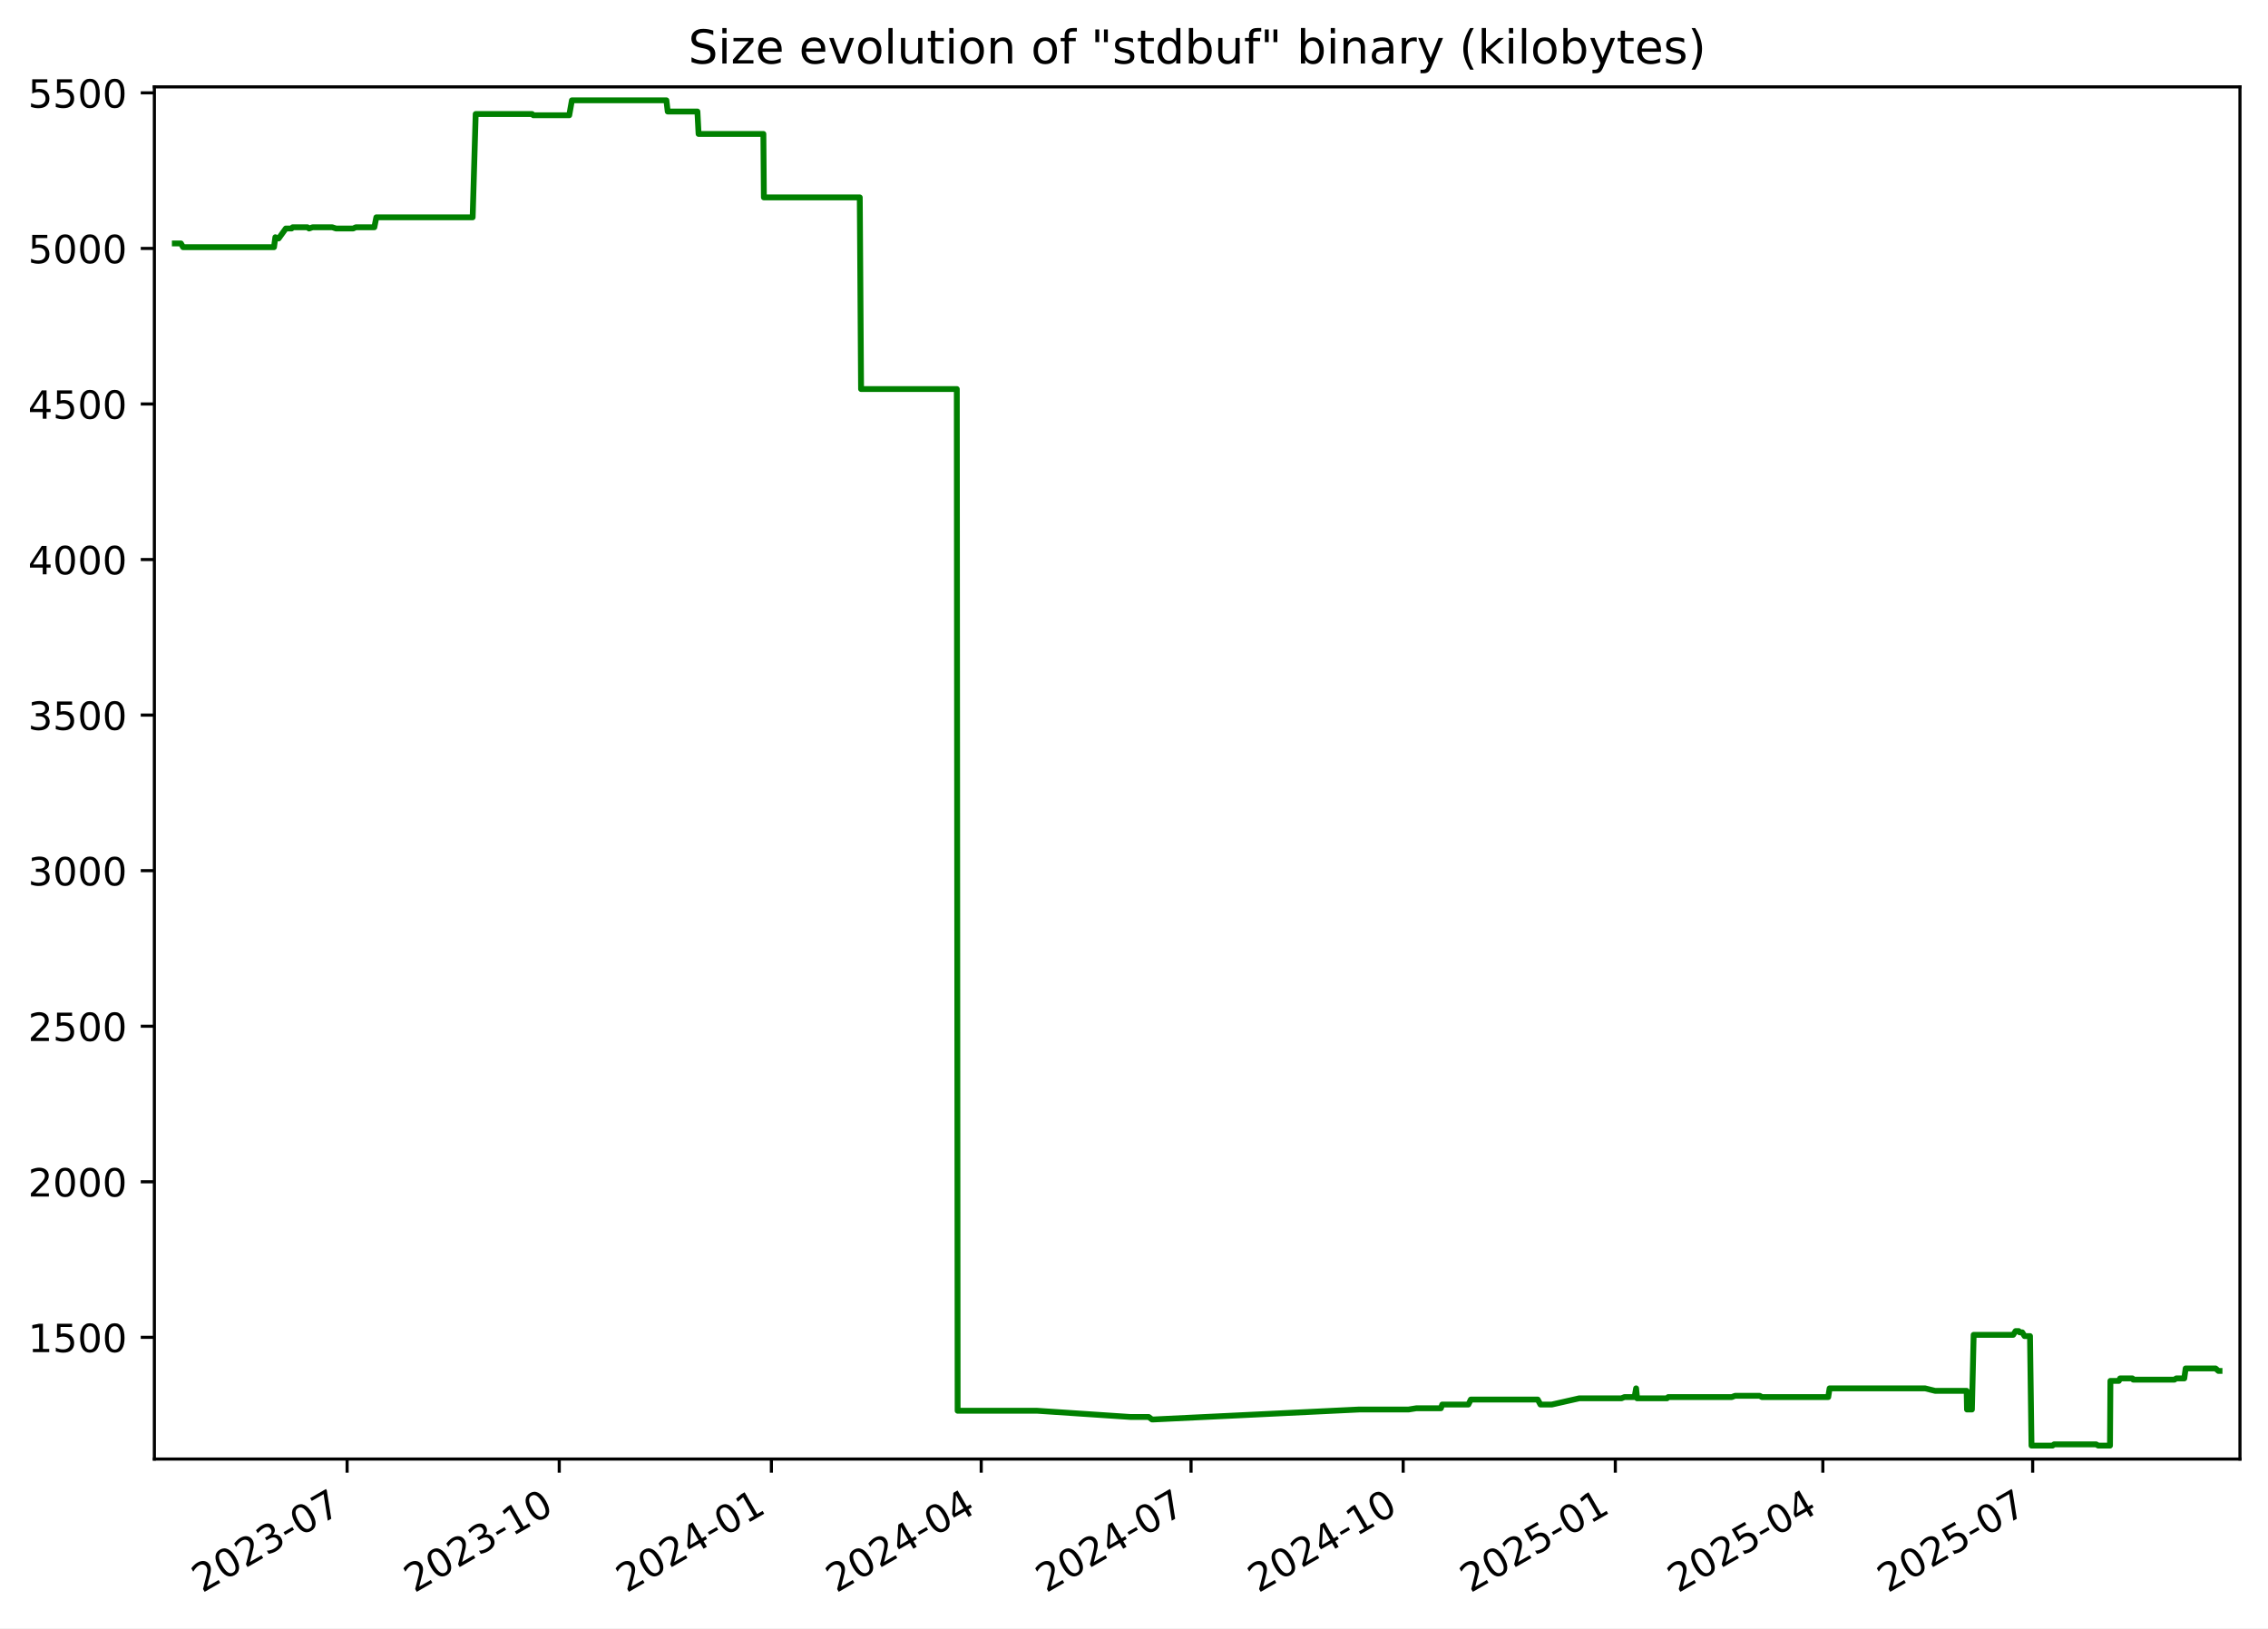
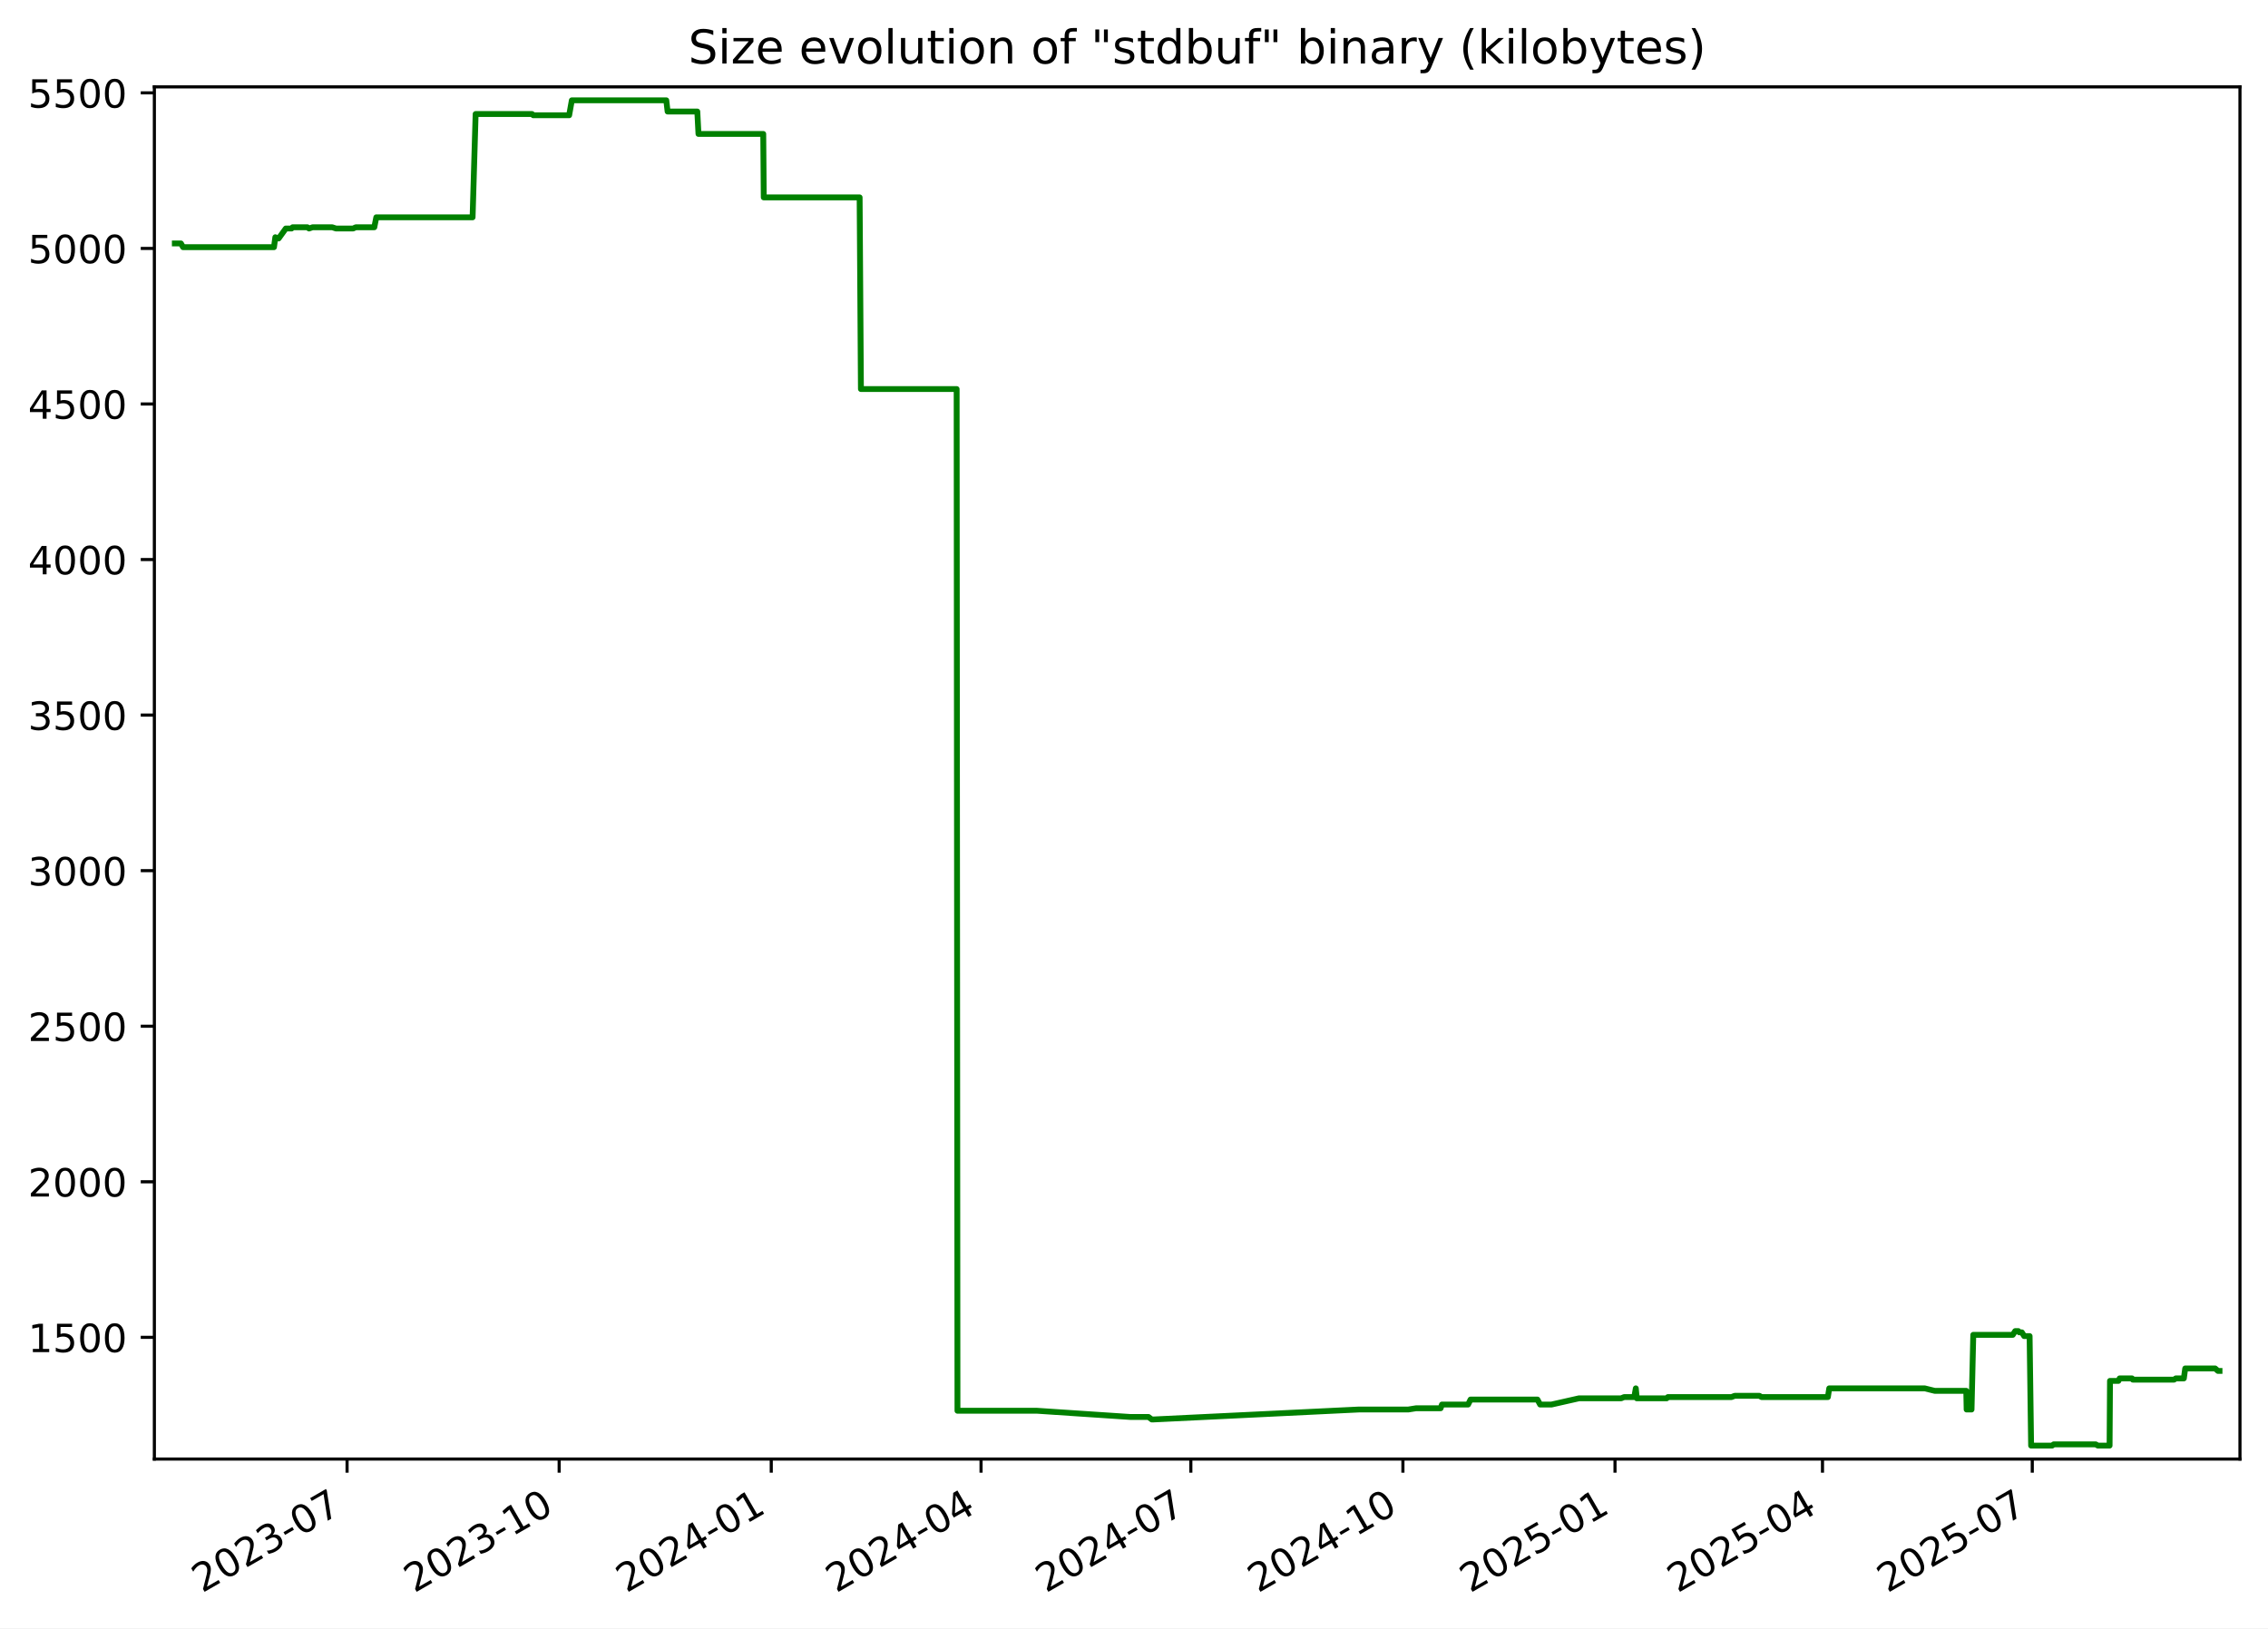
<svg xmlns="http://www.w3.org/2000/svg" xmlns:xlink="http://www.w3.org/1999/xlink" width="582.53pt" height="418.303pt" viewBox="0 0 582.53 418.303" version="1.1">
  <defs>
    <style type="text/css">*{stroke-linejoin: round; stroke-linecap: butt}</style>
  </defs>
  <g id="figure_1">
    <g id="patch_1">
      <path d="M -0 418.303  L 582.53 418.303  L 582.53 0  L -0 0  z " style="fill: #ffffff" />
    </g>
    <g id="axes_1">
      <g id="patch_2">
        <path d="M 39.65 374.83  L 575.33 374.83  L 575.33 22.318  L 39.65 22.318  z " style="fill: #ffffff" />
      </g>
      <g id="matplotlib.axis_1">
        <g id="xtick_1">
          <g id="line2d_1">
            <defs>
-               <path id="mac7bcf8198" d="M 0 0  L 0 3.5  " style="stroke: #000000; stroke-width: 0.8" />
+               <path id="m36729af7f9" d="M 0 0  L 0 3.5  " style="stroke: #000000; stroke-width: 0.8" />
            </defs>
            <g>
-               <use xlink:href="#mac7bcf8198" x="89.155" y="374.83" style="stroke: #000000; stroke-width: 0.8" />
+               <use xlink:href="#m36729af7f9" x="89.145" y="374.83" style="stroke: #000000; stroke-width: 0.8" />
            </g>
          </g>
          <g id="text_1">
-             <g transform="translate(51.92977 409.302) rotate(-30) scale(0.1 -0.1)">
+             <g transform="translate(51.92038 409.302) rotate(-30) scale(0.1 -0.1)">
              <defs>
                <path id="DejaVuSans-32" d="M 1228 531  L 3431 531  L 3431 0  L 469 0  L 469 531  Q 828 903 1448 1529  Q 2069 2156 2228 2338  Q 2531 2678 2651 2914  Q 2772 3150 2772 3378  Q 2772 3750 2511 3984  Q 2250 4219 1831 4219  Q 1534 4219 1204 4116  Q 875 4013 500 3803  L 500 4441  Q 881 4594 1212 4672  Q 1544 4750 1819 4750  Q 2544 4750 2975 4387  Q 3406 4025 3406 3419  Q 3406 3131 3298 2873  Q 3191 2616 2906 2266  Q 2828 2175 2409 1742  Q 1991 1309 1228 531  z " transform="scale(0.015625)" />
                <path id="DejaVuSans-30" d="M 2034 4250  Q 1547 4250 1301 3770  Q 1056 3291 1056 2328  Q 1056 1369 1301 889  Q 1547 409 2034 409  Q 2525 409 2770 889  Q 3016 1369 3016 2328  Q 3016 3291 2770 3770  Q 2525 4250 2034 4250  z M 2034 4750  Q 2819 4750 3233 4129  Q 3647 3509 3647 2328  Q 3647 1150 3233 529  Q 2819 -91 2034 -91  Q 1250 -91 836 529  Q 422 1150 422 2328  Q 422 3509 836 4129  Q 1250 4750 2034 4750  z " transform="scale(0.015625)" />
                <path id="DejaVuSans-33" d="M 2597 2516  Q 3050 2419 3304 2112  Q 3559 1806 3559 1356  Q 3559 666 3084 287  Q 2609 -91 1734 -91  Q 1441 -91 1130 -33  Q 819 25 488 141  L 488 750  Q 750 597 1062 519  Q 1375 441 1716 441  Q 2309 441 2620 675  Q 2931 909 2931 1356  Q 2931 1769 2642 2001  Q 2353 2234 1838 2234  L 1294 2234  L 1294 2753  L 1863 2753  Q 2328 2753 2575 2939  Q 2822 3125 2822 3475  Q 2822 3834 2567 4026  Q 2313 4219 1838 4219  Q 1578 4219 1281 4162  Q 984 4106 628 3988  L 628 4550  Q 988 4650 1302 4700  Q 1616 4750 1894 4750  Q 2613 4750 3031 4423  Q 3450 4097 3450 3541  Q 3450 3153 3228 2886  Q 3006 2619 2597 2516  z " transform="scale(0.015625)" />
                <path id="DejaVuSans-2d" d="M 313 2009  L 1997 2009  L 1997 1497  L 313 1497  L 313 2009  z " transform="scale(0.015625)" />
                <path id="DejaVuSans-37" d="M 525 4666  L 3525 4666  L 3525 4397  L 1831 0  L 1172 0  L 2766 4134  L 525 4134  L 525 4666  z " transform="scale(0.015625)" />
              </defs>
              <use xlink:href="#DejaVuSans-32" />
              <use xlink:href="#DejaVuSans-30" x="63.623" />
              <use xlink:href="#DejaVuSans-32" x="127.246" />
              <use xlink:href="#DejaVuSans-33" x="190.869" />
              <use xlink:href="#DejaVuSans-2d" x="254.492" />
              <use xlink:href="#DejaVuSans-30" x="290.576" />
              <use xlink:href="#DejaVuSans-37" x="354.199" />
            </g>
          </g>
        </g>
        <g id="xtick_2">
          <g id="line2d_2">
            <g>
-               <use xlink:href="#mac7bcf8198" x="143.641" y="374.83" style="stroke: #000000; stroke-width: 0.8" />
+               <use xlink:href="#m36729af7f9" x="143.62" y="374.83" style="stroke: #000000; stroke-width: 0.8" />
            </g>
          </g>
          <g id="text_2">
-             <g transform="translate(106.4162 409.302) rotate(-30) scale(0.1 -0.1)">
+             <g transform="translate(106.3953 409.302) rotate(-30) scale(0.1 -0.1)">
              <defs>
                <path id="DejaVuSans-31" d="M 794 531  L 1825 531  L 1825 4091  L 703 3866  L 703 4441  L 1819 4666  L 2450 4666  L 2450 531  L 3481 531  L 3481 0  L 794 0  L 794 531  z " transform="scale(0.015625)" />
              </defs>
              <use xlink:href="#DejaVuSans-32" />
              <use xlink:href="#DejaVuSans-30" x="63.623" />
              <use xlink:href="#DejaVuSans-32" x="127.246" />
              <use xlink:href="#DejaVuSans-33" x="190.869" />
              <use xlink:href="#DejaVuSans-2d" x="254.492" />
              <use xlink:href="#DejaVuSans-31" x="290.576" />
              <use xlink:href="#DejaVuSans-30" x="354.199" />
            </g>
          </g>
        </g>
        <g id="xtick_3">
          <g id="line2d_3">
            <g>
-               <use xlink:href="#mac7bcf8198" x="198.128" y="374.83" style="stroke: #000000; stroke-width: 0.8" />
+               <use xlink:href="#m36729af7f9" x="198.095" y="374.83" style="stroke: #000000; stroke-width: 0.8" />
            </g>
          </g>
          <g id="text_3">
-             <g transform="translate(160.9027 409.302) rotate(-30) scale(0.1 -0.1)">
+             <g transform="translate(160.8702 409.302) rotate(-30) scale(0.1 -0.1)">
              <defs>
                <path id="DejaVuSans-34" d="M 2419 4116  L 825 1625  L 2419 1625  L 2419 4116  z M 2253 4666  L 3047 4666  L 3047 1625  L 3713 1625  L 3713 1100  L 3047 1100  L 3047 0  L 2419 0  L 2419 1100  L 313 1100  L 313 1709  L 2253 4666  z " transform="scale(0.015625)" />
              </defs>
              <use xlink:href="#DejaVuSans-32" />
              <use xlink:href="#DejaVuSans-30" x="63.623" />
              <use xlink:href="#DejaVuSans-32" x="127.246" />
              <use xlink:href="#DejaVuSans-34" x="190.869" />
              <use xlink:href="#DejaVuSans-2d" x="254.492" />
              <use xlink:href="#DejaVuSans-30" x="290.576" />
              <use xlink:href="#DejaVuSans-31" x="354.199" />
            </g>
          </g>
        </g>
        <g id="xtick_4">
          <g id="line2d_4">
            <g>
-               <use xlink:href="#mac7bcf8198" x="252.022" y="374.83" style="stroke: #000000; stroke-width: 0.8" />
+               <use xlink:href="#m36729af7f9" x="251.978" y="374.83" style="stroke: #000000; stroke-width: 0.8" />
            </g>
          </g>
          <g id="text_4">
-             <g transform="translate(214.7969 409.302) rotate(-30) scale(0.1 -0.1)">
+             <g transform="translate(214.7529 409.302) rotate(-30) scale(0.1 -0.1)">
              <use xlink:href="#DejaVuSans-32" />
              <use xlink:href="#DejaVuSans-30" x="63.623" />
              <use xlink:href="#DejaVuSans-32" x="127.246" />
              <use xlink:href="#DejaVuSans-34" x="190.869" />
              <use xlink:href="#DejaVuSans-2d" x="254.492" />
              <use xlink:href="#DejaVuSans-30" x="290.576" />
              <use xlink:href="#DejaVuSans-34" x="354.199" />
            </g>
          </g>
        </g>
        <g id="xtick_5">
          <g id="line2d_5">
            <g>
-               <use xlink:href="#mac7bcf8198" x="305.916" y="374.83" style="stroke: #000000; stroke-width: 0.8" />
+               <use xlink:href="#m36729af7f9" x="305.861" y="374.83" style="stroke: #000000; stroke-width: 0.8" />
            </g>
          </g>
          <g id="text_5">
-             <g transform="translate(268.6912 409.302) rotate(-30) scale(0.1 -0.1)">
+             <g transform="translate(268.6357 409.302) rotate(-30) scale(0.1 -0.1)">
              <use xlink:href="#DejaVuSans-32" />
              <use xlink:href="#DejaVuSans-30" x="63.623" />
              <use xlink:href="#DejaVuSans-32" x="127.246" />
              <use xlink:href="#DejaVuSans-34" x="190.869" />
              <use xlink:href="#DejaVuSans-2d" x="254.492" />
              <use xlink:href="#DejaVuSans-30" x="290.576" />
              <use xlink:href="#DejaVuSans-37" x="354.199" />
            </g>
          </g>
        </g>
        <g id="xtick_6">
          <g id="line2d_6">
            <g>
-               <use xlink:href="#mac7bcf8198" x="360.402" y="374.83" style="stroke: #000000; stroke-width: 0.8" />
+               <use xlink:href="#m36729af7f9" x="360.335" y="374.83" style="stroke: #000000; stroke-width: 0.8" />
            </g>
          </g>
          <g id="text_6">
-             <g transform="translate(323.1776 409.302) rotate(-30) scale(0.1 -0.1)">
+             <g transform="translate(323.1106 409.302) rotate(-30) scale(0.1 -0.1)">
              <use xlink:href="#DejaVuSans-32" />
              <use xlink:href="#DejaVuSans-30" x="63.623" />
              <use xlink:href="#DejaVuSans-32" x="127.246" />
              <use xlink:href="#DejaVuSans-34" x="190.869" />
              <use xlink:href="#DejaVuSans-2d" x="254.492" />
              <use xlink:href="#DejaVuSans-31" x="290.576" />
              <use xlink:href="#DejaVuSans-30" x="354.199" />
            </g>
          </g>
        </g>
        <g id="xtick_7">
          <g id="line2d_7">
            <g>
-               <use xlink:href="#mac7bcf8198" x="414.889" y="374.83" style="stroke: #000000; stroke-width: 0.8" />
+               <use xlink:href="#m36729af7f9" x="414.81" y="374.83" style="stroke: #000000; stroke-width: 0.8" />
            </g>
          </g>
          <g id="text_7">
-             <g transform="translate(377.6641 409.302) rotate(-30) scale(0.1 -0.1)">
+             <g transform="translate(377.5855 409.302) rotate(-30) scale(0.1 -0.1)">
              <defs>
                <path id="DejaVuSans-35" d="M 691 4666  L 3169 4666  L 3169 4134  L 1269 4134  L 1269 2991  Q 1406 3038 1543 3061  Q 1681 3084 1819 3084  Q 2600 3084 3056 2656  Q 3513 2228 3513 1497  Q 3513 744 3044 326  Q 2575 -91 1722 -91  Q 1428 -91 1123 -41  Q 819 9 494 109  L 494 744  Q 775 591 1075 516  Q 1375 441 1709 441  Q 2250 441 2565 725  Q 2881 1009 2881 1497  Q 2881 1984 2565 2268  Q 2250 2553 1709 2553  Q 1456 2553 1204 2497  Q 953 2441 691 2322  L 691 4666  z " transform="scale(0.015625)" />
              </defs>
              <use xlink:href="#DejaVuSans-32" />
              <use xlink:href="#DejaVuSans-30" x="63.623" />
              <use xlink:href="#DejaVuSans-32" x="127.246" />
              <use xlink:href="#DejaVuSans-35" x="190.869" />
              <use xlink:href="#DejaVuSans-2d" x="254.492" />
              <use xlink:href="#DejaVuSans-30" x="290.576" />
              <use xlink:href="#DejaVuSans-31" x="354.199" />
            </g>
          </g>
        </g>
        <g id="xtick_8">
          <g id="line2d_8">
            <g>
-               <use xlink:href="#mac7bcf8198" x="468.191" y="374.83" style="stroke: #000000; stroke-width: 0.8" />
+               <use xlink:href="#m36729af7f9" x="468.101" y="374.83" style="stroke: #000000; stroke-width: 0.8" />
            </g>
          </g>
          <g id="text_8">
-             <g transform="translate(430.9661 409.302) rotate(-30) scale(0.1 -0.1)">
+             <g transform="translate(430.8762 409.302) rotate(-30) scale(0.1 -0.1)">
              <use xlink:href="#DejaVuSans-32" />
              <use xlink:href="#DejaVuSans-30" x="63.623" />
              <use xlink:href="#DejaVuSans-32" x="127.246" />
              <use xlink:href="#DejaVuSans-35" x="190.869" />
              <use xlink:href="#DejaVuSans-2d" x="254.492" />
              <use xlink:href="#DejaVuSans-30" x="290.576" />
              <use xlink:href="#DejaVuSans-34" x="354.199" />
            </g>
          </g>
        </g>
        <g id="xtick_9">
          <g id="line2d_9">
            <g>
-               <use xlink:href="#mac7bcf8198" x="522.085" y="374.83" style="stroke: #000000; stroke-width: 0.8" />
+               <use xlink:href="#m36729af7f9" x="521.984" y="374.83" style="stroke: #000000; stroke-width: 0.8" />
            </g>
          </g>
          <g id="text_9">
-             <g transform="translate(484.8603 409.302) rotate(-30) scale(0.1 -0.1)">
+             <g transform="translate(484.759 409.302) rotate(-30) scale(0.1 -0.1)">
              <use xlink:href="#DejaVuSans-32" />
              <use xlink:href="#DejaVuSans-30" x="63.623" />
              <use xlink:href="#DejaVuSans-32" x="127.246" />
              <use xlink:href="#DejaVuSans-35" x="190.869" />
              <use xlink:href="#DejaVuSans-2d" x="254.492" />
              <use xlink:href="#DejaVuSans-30" x="290.576" />
              <use xlink:href="#DejaVuSans-37" x="354.199" />
            </g>
          </g>
        </g>
      </g>
      <g id="matplotlib.axis_2">
        <g id="ytick_1">
          <g id="line2d_10">
            <defs>
-               <path id="m452f5d2472" d="M 0 0  L -3.5 0  " style="stroke: #000000; stroke-width: 0.8" />
+               <path id="m5a56df4e3b" d="M 0 0  L -3.5 0  " style="stroke: #000000; stroke-width: 0.8" />
            </defs>
            <g>
-               <use xlink:href="#m452f5d2472" x="39.65" y="343.56" style="stroke: #000000; stroke-width: 0.8" />
+               <use xlink:href="#m5a56df4e3b" x="39.65" y="343.56" style="stroke: #000000; stroke-width: 0.8" />
            </g>
          </g>
          <g id="text_10">
            <g transform="translate(7.2 347.3591) scale(0.1 -0.1)">
              <use xlink:href="#DejaVuSans-31" />
              <use xlink:href="#DejaVuSans-35" x="63.623" />
              <use xlink:href="#DejaVuSans-30" x="127.246" />
              <use xlink:href="#DejaVuSans-30" x="190.869" />
            </g>
          </g>
        </g>
        <g id="ytick_2">
          <g id="line2d_11">
            <g>
-               <use xlink:href="#m452f5d2472" x="39.65" y="303.597" style="stroke: #000000; stroke-width: 0.8" />
+               <use xlink:href="#m5a56df4e3b" x="39.65" y="303.597" style="stroke: #000000; stroke-width: 0.8" />
            </g>
          </g>
          <g id="text_11">
            <g transform="translate(7.2 307.3961) scale(0.1 -0.1)">
              <use xlink:href="#DejaVuSans-32" />
              <use xlink:href="#DejaVuSans-30" x="63.623" />
              <use xlink:href="#DejaVuSans-30" x="127.246" />
              <use xlink:href="#DejaVuSans-30" x="190.869" />
            </g>
          </g>
        </g>
        <g id="ytick_3">
          <g id="line2d_12">
            <g>
-               <use xlink:href="#m452f5d2472" x="39.65" y="263.634" style="stroke: #000000; stroke-width: 0.8" />
+               <use xlink:href="#m5a56df4e3b" x="39.65" y="263.634" style="stroke: #000000; stroke-width: 0.8" />
            </g>
          </g>
          <g id="text_12">
            <g transform="translate(7.2 267.4331) scale(0.1 -0.1)">
              <use xlink:href="#DejaVuSans-32" />
              <use xlink:href="#DejaVuSans-35" x="63.623" />
              <use xlink:href="#DejaVuSans-30" x="127.246" />
              <use xlink:href="#DejaVuSans-30" x="190.869" />
            </g>
          </g>
        </g>
        <g id="ytick_4">
          <g id="line2d_13">
            <g>
-               <use xlink:href="#m452f5d2472" x="39.65" y="223.671" style="stroke: #000000; stroke-width: 0.8" />
+               <use xlink:href="#m5a56df4e3b" x="39.65" y="223.671" style="stroke: #000000; stroke-width: 0.8" />
            </g>
          </g>
          <g id="text_13">
            <g transform="translate(7.2 227.4701) scale(0.1 -0.1)">
              <use xlink:href="#DejaVuSans-33" />
              <use xlink:href="#DejaVuSans-30" x="63.623" />
              <use xlink:href="#DejaVuSans-30" x="127.246" />
              <use xlink:href="#DejaVuSans-30" x="190.869" />
            </g>
          </g>
        </g>
        <g id="ytick_5">
          <g id="line2d_14">
            <g>
-               <use xlink:href="#m452f5d2472" x="39.65" y="183.708" style="stroke: #000000; stroke-width: 0.8" />
+               <use xlink:href="#m5a56df4e3b" x="39.65" y="183.708" style="stroke: #000000; stroke-width: 0.8" />
            </g>
          </g>
          <g id="text_14">
            <g transform="translate(7.2 187.5071) scale(0.1 -0.1)">
              <use xlink:href="#DejaVuSans-33" />
              <use xlink:href="#DejaVuSans-35" x="63.623" />
              <use xlink:href="#DejaVuSans-30" x="127.246" />
              <use xlink:href="#DejaVuSans-30" x="190.869" />
            </g>
          </g>
        </g>
        <g id="ytick_6">
          <g id="line2d_15">
            <g>
-               <use xlink:href="#m452f5d2472" x="39.65" y="143.745" style="stroke: #000000; stroke-width: 0.8" />
+               <use xlink:href="#m5a56df4e3b" x="39.65" y="143.745" style="stroke: #000000; stroke-width: 0.8" />
            </g>
          </g>
          <g id="text_15">
            <g transform="translate(7.2 147.5441) scale(0.1 -0.1)">
              <use xlink:href="#DejaVuSans-34" />
              <use xlink:href="#DejaVuSans-30" x="63.623" />
              <use xlink:href="#DejaVuSans-30" x="127.246" />
              <use xlink:href="#DejaVuSans-30" x="190.869" />
            </g>
          </g>
        </g>
        <g id="ytick_7">
          <g id="line2d_16">
            <g>
-               <use xlink:href="#m452f5d2472" x="39.65" y="103.782" style="stroke: #000000; stroke-width: 0.8" />
+               <use xlink:href="#m5a56df4e3b" x="39.65" y="103.782" style="stroke: #000000; stroke-width: 0.8" />
            </g>
          </g>
          <g id="text_16">
            <g transform="translate(7.2 107.5811) scale(0.1 -0.1)">
              <use xlink:href="#DejaVuSans-34" />
              <use xlink:href="#DejaVuSans-35" x="63.623" />
              <use xlink:href="#DejaVuSans-30" x="127.246" />
              <use xlink:href="#DejaVuSans-30" x="190.869" />
            </g>
          </g>
        </g>
        <g id="ytick_8">
          <g id="line2d_17">
            <g>
-               <use xlink:href="#m452f5d2472" x="39.65" y="63.819" style="stroke: #000000; stroke-width: 0.8" />
+               <use xlink:href="#m5a56df4e3b" x="39.65" y="63.819" style="stroke: #000000; stroke-width: 0.8" />
            </g>
          </g>
          <g id="text_17">
            <g transform="translate(7.2 67.61812) scale(0.1 -0.1)">
              <use xlink:href="#DejaVuSans-35" />
              <use xlink:href="#DejaVuSans-30" x="63.623" />
              <use xlink:href="#DejaVuSans-30" x="127.246" />
              <use xlink:href="#DejaVuSans-30" x="190.869" />
            </g>
          </g>
        </g>
        <g id="ytick_9">
          <g id="line2d_18">
            <g>
-               <use xlink:href="#m452f5d2472" x="39.65" y="23.856" style="stroke: #000000; stroke-width: 0.8" />
+               <use xlink:href="#m5a56df4e3b" x="39.65" y="23.856" style="stroke: #000000; stroke-width: 0.8" />
            </g>
          </g>
          <g id="text_18">
            <g transform="translate(7.2 27.65512) scale(0.1 -0.1)">
              <use xlink:href="#DejaVuSans-35" />
              <use xlink:href="#DejaVuSans-35" x="63.623" />
              <use xlink:href="#DejaVuSans-30" x="127.246" />
              <use xlink:href="#DejaVuSans-30" x="190.869" />
            </g>
          </g>
        </g>
      </g>
      <g id="line2d_19">
-         <path d="M 44.902 62.54  L 46.47 62.54  L 47.018 63.499  L 70.376 63.499  L 70.723 60.942  L 71.359 61.261  L 71.569 61.261  L 73.415 58.704  L 74.893 58.704  L 75.17 58.384  L 78.958 58.384  L 79.385 58.704  L 80.296 58.384  L 85.33 58.384  L 86.313 58.704  L 90.707 58.704  L 91.394 58.384  L 96.149 58.384  L 96.664 55.826  L 121.401 55.826  L 122.181 29.291  L 136.661 29.291  L 136.994 29.611  L 146.206 29.611  L 146.892 25.774  L 171.162 25.774  L 171.501 28.651  L 179.13 28.651  L 179.429 34.406  L 196.072 34.406  L 196.2 50.711  L 220.831 50.711  L 221.164 99.945  L 245.755 99.945  L 245.966 362.422  L 266.402 362.422  L 290.406 364.021  L 295.052 364.021  L 295.886 364.66  L 296.246 364.66  L 349.046 362.103  L 361.767 362.103  L 363.779 361.783  L 370.089 361.783  L 370.434 360.824  L 377.138 360.824  L 377.779 359.545  L 394.961 359.545  L 395.656 360.824  L 398.572 360.824  L 405.649 359.225  L 416.463 359.225  L 417.241 358.906  L 419.837 358.906  L 420.232 356.668  L 420.481 359.225  L 428.167 359.225  L 428.484 358.906  L 444.814 358.906  L 445.636 358.586  L 451.986 358.586  L 452.543 358.906  L 469.576 358.906  L 469.925 356.668  L 494.441 356.668  L 497.029 357.307  L 505.131 357.307  L 505.223 362.103  L 506.48 362.103  L 506.93 342.92  L 517.075 342.92  L 517.701 341.961  L 518.516 341.961  L 518.744 342.281  L 519.403 342.281  L 520.008 343.24  L 521.402 343.24  L 521.787 371.374  L 527.185 371.374  L 527.593 371.054  L 538.38 371.054  L 538.939 371.374  L 541.947 371.374  L 542.053 354.75  L 544.222 354.75  L 544.534 354.11  L 547.711 354.11  L 547.914 354.43  L 558.51 354.43  L 558.958 354.11  L 561.027 354.11  L 561.379 351.552  L 569.064 351.552  L 569.799 352.192  L 570.078 352.192  L 570.078 352.192  " clip-path="url(#p1d2073bace)" style="fill: none; stroke: #008000; stroke-width: 1.5; stroke-linecap: square" />
+         <path d="M 44.902 62.54  L 46.469 62.54  L 47.018 63.499  L 70.371 63.499  L 70.717 60.942  L 71.353 61.261  L 71.564 61.261  L 73.409 58.704  L 74.887 58.704  L 75.164 58.384  L 78.951 58.384  L 79.377 58.704  L 80.289 58.384  L 85.322 58.384  L 86.305 58.704  L 90.697 58.704  L 91.384 58.384  L 96.138 58.384  L 96.653 55.826  L 121.385 55.826  L 122.165 29.291  L 136.642 29.291  L 136.975 29.611  L 146.184 29.611  L 146.871 25.774  L 171.135 25.774  L 171.474 28.651  L 179.102 28.651  L 179.401 34.406  L 196.04 34.406  L 196.168 50.711  L 220.794 50.711  L 221.127 99.945  L 245.713 99.945  L 245.923 362.422  L 266.355 362.422  L 290.354 364.021  L 294.998 364.021  L 295.832 364.66  L 296.193 364.66  L 348.981 362.103  L 361.7 362.103  L 363.711 361.783  L 370.02 361.783  L 370.365 360.824  L 377.068 360.824  L 377.708 359.545  L 394.887 359.545  L 395.582 360.824  L 398.497 360.824  L 405.572 359.225  L 416.384 359.225  L 417.162 358.906  L 419.758 358.906  L 420.153 356.668  L 420.401 359.225  L 428.085 359.225  L 428.402 358.906  L 444.729 358.906  L 445.551 358.586  L 451.899 358.586  L 452.456 358.906  L 469.486 358.906  L 469.835 356.668  L 494.345 356.668  L 496.933 357.307  L 505.033 357.307  L 505.125 362.103  L 506.382 362.103  L 506.831 342.92  L 516.975 342.92  L 517.6 341.961  L 518.415 341.961  L 518.644 342.281  L 519.303 342.281  L 519.907 343.24  L 521.301 343.24  L 521.686 371.374  L 527.083 371.374  L 527.49 371.054  L 538.275 371.054  L 538.835 371.374  L 541.842 371.374  L 541.948 354.75  L 544.116 354.75  L 544.428 354.11  L 547.605 354.11  L 547.807 354.43  L 558.401 354.43  L 558.849 354.11  L 560.917 354.11  L 561.269 351.552  L 568.953 351.552  L 569.688 352.192  L 570.078 352.192  L 570.078 352.192  " clip-path="url(#pc1606c82c6)" style="fill: none; stroke: #008000; stroke-width: 1.5; stroke-linecap: square" />
      </g>
      <g id="patch_3">
        <path d="M 39.65 374.83  L 39.65 22.318  " style="fill: none; stroke: #000000; stroke-width: 0.8; stroke-linejoin: miter; stroke-linecap: square" />
      </g>
      <g id="patch_4">
        <path d="M 575.33 374.83  L 575.33 22.318  " style="fill: none; stroke: #000000; stroke-width: 0.8; stroke-linejoin: miter; stroke-linecap: square" />
      </g>
      <g id="patch_5">
        <path d="M 39.65 374.83  L 575.33 374.83  " style="fill: none; stroke: #000000; stroke-width: 0.8; stroke-linejoin: miter; stroke-linecap: square" />
      </g>
      <g id="patch_6">
        <path d="M 39.65 22.318  L 575.33 22.318  " style="fill: none; stroke: #000000; stroke-width: 0.8; stroke-linejoin: miter; stroke-linecap: square" />
      </g>
      <g id="text_19">
        <g transform="translate(176.7837 16.31812) scale(0.12 -0.12)">
          <defs>
            <path id="DejaVuSans-53" d="M 3425 4513  L 3425 3897  Q 3066 4069 2747 4153  Q 2428 4238 2131 4238  Q 1616 4238 1336 4038  Q 1056 3838 1056 3469  Q 1056 3159 1242 3001  Q 1428 2844 1947 2747  L 2328 2669  Q 3034 2534 3370 2195  Q 3706 1856 3706 1288  Q 3706 609 3251 259  Q 2797 -91 1919 -91  Q 1588 -91 1214 -16  Q 841 59 441 206  L 441 856  Q 825 641 1194 531  Q 1563 422 1919 422  Q 2459 422 2753 634  Q 3047 847 3047 1241  Q 3047 1584 2836 1778  Q 2625 1972 2144 2069  L 1759 2144  Q 1053 2284 737 2584  Q 422 2884 422 3419  Q 422 4038 858 4394  Q 1294 4750 2059 4750  Q 2388 4750 2728 4690  Q 3069 4631 3425 4513  z " transform="scale(0.015625)" />
            <path id="DejaVuSans-69" d="M 603 3500  L 1178 3500  L 1178 0  L 603 0  L 603 3500  z M 603 4863  L 1178 4863  L 1178 4134  L 603 4134  L 603 4863  z " transform="scale(0.015625)" />
            <path id="DejaVuSans-7a" d="M 353 3500  L 3084 3500  L 3084 2975  L 922 459  L 3084 459  L 3084 0  L 275 0  L 275 525  L 2438 3041  L 353 3041  L 353 3500  z " transform="scale(0.015625)" />
            <path id="DejaVuSans-65" d="M 3597 1894  L 3597 1613  L 953 1613  Q 991 1019 1311 708  Q 1631 397 2203 397  Q 2534 397 2845 478  Q 3156 559 3463 722  L 3463 178  Q 3153 47 2828 -22  Q 2503 -91 2169 -91  Q 1331 -91 842 396  Q 353 884 353 1716  Q 353 2575 817 3079  Q 1281 3584 2069 3584  Q 2775 3584 3186 3129  Q 3597 2675 3597 1894  z M 3022 2063  Q 3016 2534 2758 2815  Q 2500 3097 2075 3097  Q 1594 3097 1305 2825  Q 1016 2553 972 2059  L 3022 2063  z " transform="scale(0.015625)" />
            <path id="DejaVuSans-20" transform="scale(0.015625)" />
            <path id="DejaVuSans-76" d="M 191 3500  L 800 3500  L 1894 563  L 2988 3500  L 3597 3500  L 2284 0  L 1503 0  L 191 3500  z " transform="scale(0.015625)" />
            <path id="DejaVuSans-6f" d="M 1959 3097  Q 1497 3097 1228 2736  Q 959 2375 959 1747  Q 959 1119 1226 758  Q 1494 397 1959 397  Q 2419 397 2687 759  Q 2956 1122 2956 1747  Q 2956 2369 2687 2733  Q 2419 3097 1959 3097  z M 1959 3584  Q 2709 3584 3137 3096  Q 3566 2609 3566 1747  Q 3566 888 3137 398  Q 2709 -91 1959 -91  Q 1206 -91 779 398  Q 353 888 353 1747  Q 353 2609 779 3096  Q 1206 3584 1959 3584  z " transform="scale(0.015625)" />
            <path id="DejaVuSans-6c" d="M 603 4863  L 1178 4863  L 1178 0  L 603 0  L 603 4863  z " transform="scale(0.015625)" />
            <path id="DejaVuSans-75" d="M 544 1381  L 544 3500  L 1119 3500  L 1119 1403  Q 1119 906 1312 657  Q 1506 409 1894 409  Q 2359 409 2629 706  Q 2900 1003 2900 1516  L 2900 3500  L 3475 3500  L 3475 0  L 2900 0  L 2900 538  Q 2691 219 2414 64  Q 2138 -91 1772 -91  Q 1169 -91 856 284  Q 544 659 544 1381  z M 1991 3584  L 1991 3584  z " transform="scale(0.015625)" />
            <path id="DejaVuSans-74" d="M 1172 4494  L 1172 3500  L 2356 3500  L 2356 3053  L 1172 3053  L 1172 1153  Q 1172 725 1289 603  Q 1406 481 1766 481  L 2356 481  L 2356 0  L 1766 0  Q 1100 0 847 248  Q 594 497 594 1153  L 594 3053  L 172 3053  L 172 3500  L 594 3500  L 594 4494  L 1172 4494  z " transform="scale(0.015625)" />
            <path id="DejaVuSans-6e" d="M 3513 2113  L 3513 0  L 2938 0  L 2938 2094  Q 2938 2591 2744 2837  Q 2550 3084 2163 3084  Q 1697 3084 1428 2787  Q 1159 2491 1159 1978  L 1159 0  L 581 0  L 581 3500  L 1159 3500  L 1159 2956  Q 1366 3272 1645 3428  Q 1925 3584 2291 3584  Q 2894 3584 3203 3211  Q 3513 2838 3513 2113  z " transform="scale(0.015625)" />
            <path id="DejaVuSans-66" d="M 2375 4863  L 2375 4384  L 1825 4384  Q 1516 4384 1395 4259  Q 1275 4134 1275 3809  L 1275 3500  L 2222 3500  L 2222 3053  L 1275 3053  L 1275 0  L 697 0  L 697 3053  L 147 3053  L 147 3500  L 697 3500  L 697 3744  Q 697 4328 969 4595  Q 1241 4863 1831 4863  L 2375 4863  z " transform="scale(0.015625)" />
            <path id="DejaVuSans-22" d="M 1147 4666  L 1147 2931  L 616 2931  L 616 4666  L 1147 4666  z M 2328 4666  L 2328 2931  L 1797 2931  L 1797 4666  L 2328 4666  z " transform="scale(0.015625)" />
            <path id="DejaVuSans-73" d="M 2834 3397  L 2834 2853  Q 2591 2978 2328 3040  Q 2066 3103 1784 3103  Q 1356 3103 1142 2972  Q 928 2841 928 2578  Q 928 2378 1081 2264  Q 1234 2150 1697 2047  L 1894 2003  Q 2506 1872 2764 1633  Q 3022 1394 3022 966  Q 3022 478 2636 193  Q 2250 -91 1575 -91  Q 1294 -91 989 -36  Q 684 19 347 128  L 347 722  Q 666 556 975 473  Q 1284 391 1588 391  Q 1994 391 2212 530  Q 2431 669 2431 922  Q 2431 1156 2273 1281  Q 2116 1406 1581 1522  L 1381 1569  Q 847 1681 609 1914  Q 372 2147 372 2553  Q 372 3047 722 3315  Q 1072 3584 1716 3584  Q 2034 3584 2315 3537  Q 2597 3491 2834 3397  z " transform="scale(0.015625)" />
            <path id="DejaVuSans-64" d="M 2906 2969  L 2906 4863  L 3481 4863  L 3481 0  L 2906 0  L 2906 525  Q 2725 213 2448 61  Q 2172 -91 1784 -91  Q 1150 -91 751 415  Q 353 922 353 1747  Q 353 2572 751 3078  Q 1150 3584 1784 3584  Q 2172 3584 2448 3432  Q 2725 3281 2906 2969  z M 947 1747  Q 947 1113 1208 752  Q 1469 391 1925 391  Q 2381 391 2643 752  Q 2906 1113 2906 1747  Q 2906 2381 2643 2742  Q 2381 3103 1925 3103  Q 1469 3103 1208 2742  Q 947 2381 947 1747  z " transform="scale(0.015625)" />
            <path id="DejaVuSans-62" d="M 3116 1747  Q 3116 2381 2855 2742  Q 2594 3103 2138 3103  Q 1681 3103 1420 2742  Q 1159 2381 1159 1747  Q 1159 1113 1420 752  Q 1681 391 2138 391  Q 2594 391 2855 752  Q 3116 1113 3116 1747  z M 1159 2969  Q 1341 3281 1617 3432  Q 1894 3584 2278 3584  Q 2916 3584 3314 3078  Q 3713 2572 3713 1747  Q 3713 922 3314 415  Q 2916 -91 2278 -91  Q 1894 -91 1617 61  Q 1341 213 1159 525  L 1159 0  L 581 0  L 581 4863  L 1159 4863  L 1159 2969  z " transform="scale(0.015625)" />
            <path id="DejaVuSans-61" d="M 2194 1759  Q 1497 1759 1228 1600  Q 959 1441 959 1056  Q 959 750 1161 570  Q 1363 391 1709 391  Q 2188 391 2477 730  Q 2766 1069 2766 1631  L 2766 1759  L 2194 1759  z M 3341 1997  L 3341 0  L 2766 0  L 2766 531  Q 2569 213 2275 61  Q 1981 -91 1556 -91  Q 1019 -91 701 211  Q 384 513 384 1019  Q 384 1609 779 1909  Q 1175 2209 1959 2209  L 2766 2209  L 2766 2266  Q 2766 2663 2505 2880  Q 2244 3097 1772 3097  Q 1472 3097 1187 3025  Q 903 2953 641 2809  L 641 3341  Q 956 3463 1253 3523  Q 1550 3584 1831 3584  Q 2591 3584 2966 3190  Q 3341 2797 3341 1997  z " transform="scale(0.015625)" />
            <path id="DejaVuSans-72" d="M 2631 2963  Q 2534 3019 2420 3045  Q 2306 3072 2169 3072  Q 1681 3072 1420 2755  Q 1159 2438 1159 1844  L 1159 0  L 581 0  L 581 3500  L 1159 3500  L 1159 2956  Q 1341 3275 1631 3429  Q 1922 3584 2338 3584  Q 2397 3584 2469 3576  Q 2541 3569 2628 3553  L 2631 2963  z " transform="scale(0.015625)" />
            <path id="DejaVuSans-79" d="M 2059 -325  Q 1816 -950 1584 -1140  Q 1353 -1331 966 -1331  L 506 -1331  L 506 -850  L 844 -850  Q 1081 -850 1212 -737  Q 1344 -625 1503 -206  L 1606 56  L 191 3500  L 800 3500  L 1894 763  L 2988 3500  L 3597 3500  L 2059 -325  z " transform="scale(0.015625)" />
            <path id="DejaVuSans-28" d="M 1984 4856  Q 1566 4138 1362 3434  Q 1159 2731 1159 2009  Q 1159 1288 1364 580  Q 1569 -128 1984 -844  L 1484 -844  Q 1016 -109 783 600  Q 550 1309 550 2009  Q 550 2706 781 3412  Q 1013 4119 1484 4856  L 1984 4856  z " transform="scale(0.015625)" />
            <path id="DejaVuSans-6b" d="M 581 4863  L 1159 4863  L 1159 1991  L 2875 3500  L 3609 3500  L 1753 1863  L 3688 0  L 2938 0  L 1159 1709  L 1159 0  L 581 0  L 581 4863  z " transform="scale(0.015625)" />
            <path id="DejaVuSans-29" d="M 513 4856  L 1013 4856  Q 1481 4119 1714 3412  Q 1947 2706 1947 2009  Q 1947 1309 1714 600  Q 1481 -109 1013 -844  L 513 -844  Q 928 -128 1133 580  Q 1338 1288 1338 2009  Q 1338 2731 1133 3434  Q 928 4138 513 4856  z " transform="scale(0.015625)" />
          </defs>
          <use xlink:href="#DejaVuSans-53" />
          <use xlink:href="#DejaVuSans-69" x="63.477" />
          <use xlink:href="#DejaVuSans-7a" x="91.26" />
          <use xlink:href="#DejaVuSans-65" x="143.75" />
          <use xlink:href="#DejaVuSans-20" x="205.273" />
          <use xlink:href="#DejaVuSans-65" x="237.061" />
          <use xlink:href="#DejaVuSans-76" x="298.584" />
          <use xlink:href="#DejaVuSans-6f" x="357.764" />
          <use xlink:href="#DejaVuSans-6c" x="418.945" />
          <use xlink:href="#DejaVuSans-75" x="446.729" />
          <use xlink:href="#DejaVuSans-74" x="510.107" />
          <use xlink:href="#DejaVuSans-69" x="549.316" />
          <use xlink:href="#DejaVuSans-6f" x="577.1" />
          <use xlink:href="#DejaVuSans-6e" x="638.281" />
          <use xlink:href="#DejaVuSans-20" x="701.66" />
          <use xlink:href="#DejaVuSans-6f" x="733.447" />
          <use xlink:href="#DejaVuSans-66" x="794.629" />
          <use xlink:href="#DejaVuSans-20" x="829.834" />
          <use xlink:href="#DejaVuSans-22" x="861.621" />
          <use xlink:href="#DejaVuSans-73" x="907.617" />
          <use xlink:href="#DejaVuSans-74" x="959.717" />
          <use xlink:href="#DejaVuSans-64" x="998.926" />
          <use xlink:href="#DejaVuSans-62" x="1062.402" />
          <use xlink:href="#DejaVuSans-75" x="1125.879" />
          <use xlink:href="#DejaVuSans-66" x="1189.258" />
          <use xlink:href="#DejaVuSans-22" x="1224.463" />
          <use xlink:href="#DejaVuSans-20" x="1270.459" />
          <use xlink:href="#DejaVuSans-62" x="1302.246" />
          <use xlink:href="#DejaVuSans-69" x="1365.723" />
          <use xlink:href="#DejaVuSans-6e" x="1393.506" />
          <use xlink:href="#DejaVuSans-61" x="1456.885" />
          <use xlink:href="#DejaVuSans-72" x="1518.164" />
          <use xlink:href="#DejaVuSans-79" x="1559.277" />
          <use xlink:href="#DejaVuSans-20" x="1618.457" />
          <use xlink:href="#DejaVuSans-28" x="1650.244" />
          <use xlink:href="#DejaVuSans-6b" x="1689.258" />
          <use xlink:href="#DejaVuSans-69" x="1747.168" />
          <use xlink:href="#DejaVuSans-6c" x="1774.951" />
          <use xlink:href="#DejaVuSans-6f" x="1802.734" />
          <use xlink:href="#DejaVuSans-62" x="1863.916" />
          <use xlink:href="#DejaVuSans-79" x="1927.393" />
          <use xlink:href="#DejaVuSans-74" x="1986.572" />
          <use xlink:href="#DejaVuSans-65" x="2025.781" />
          <use xlink:href="#DejaVuSans-73" x="2087.305" />
          <use xlink:href="#DejaVuSans-29" x="2139.404" />
        </g>
      </g>
    </g>
  </g>
  <defs>
-     <clipPath id="p1d2073bace">
+     <clipPath id="pc1606c82c6">
      <rect x="39.65" y="22.318" width="535.68" height="352.512" />
    </clipPath>
  </defs>
</svg>
